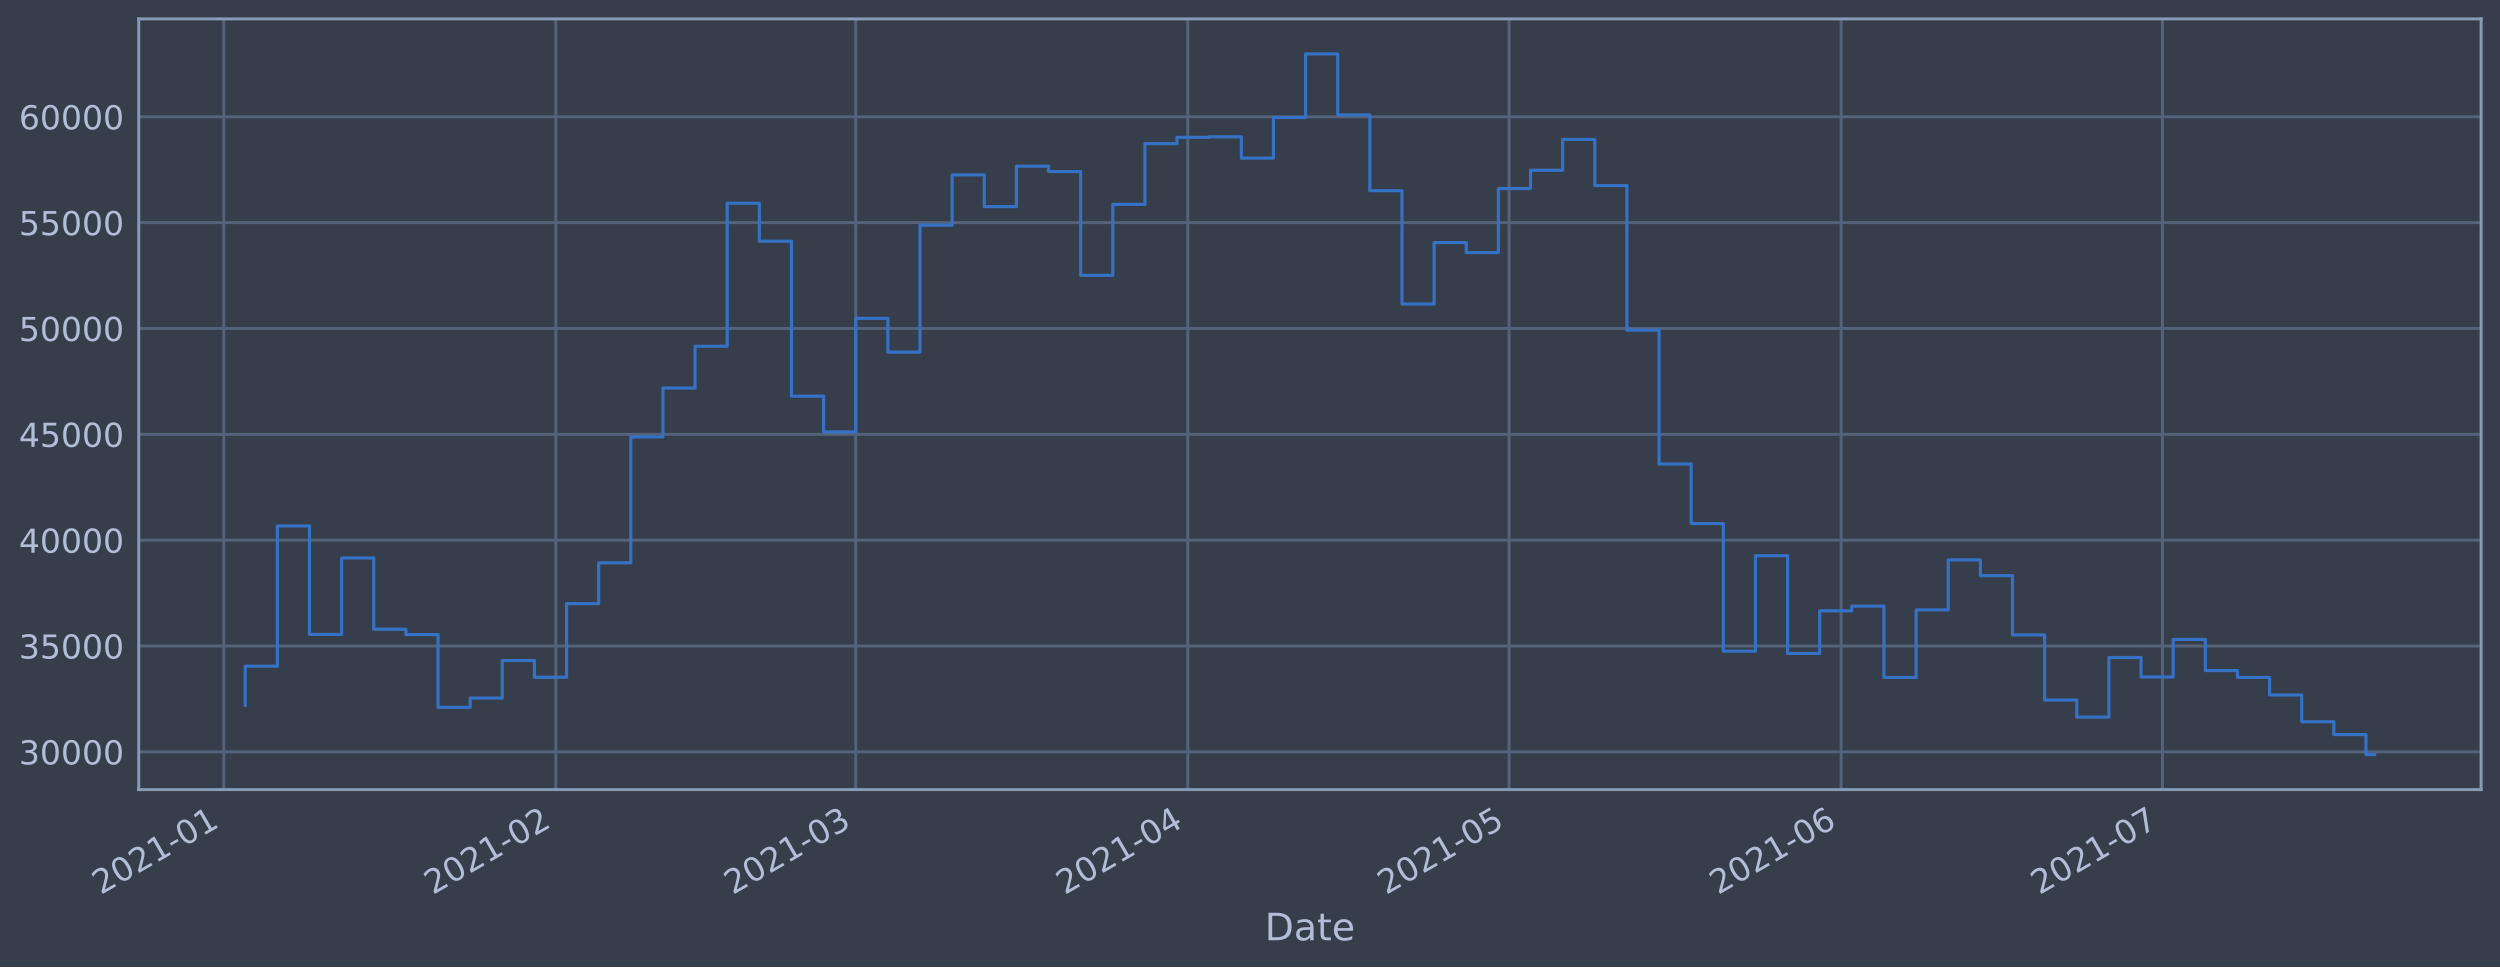
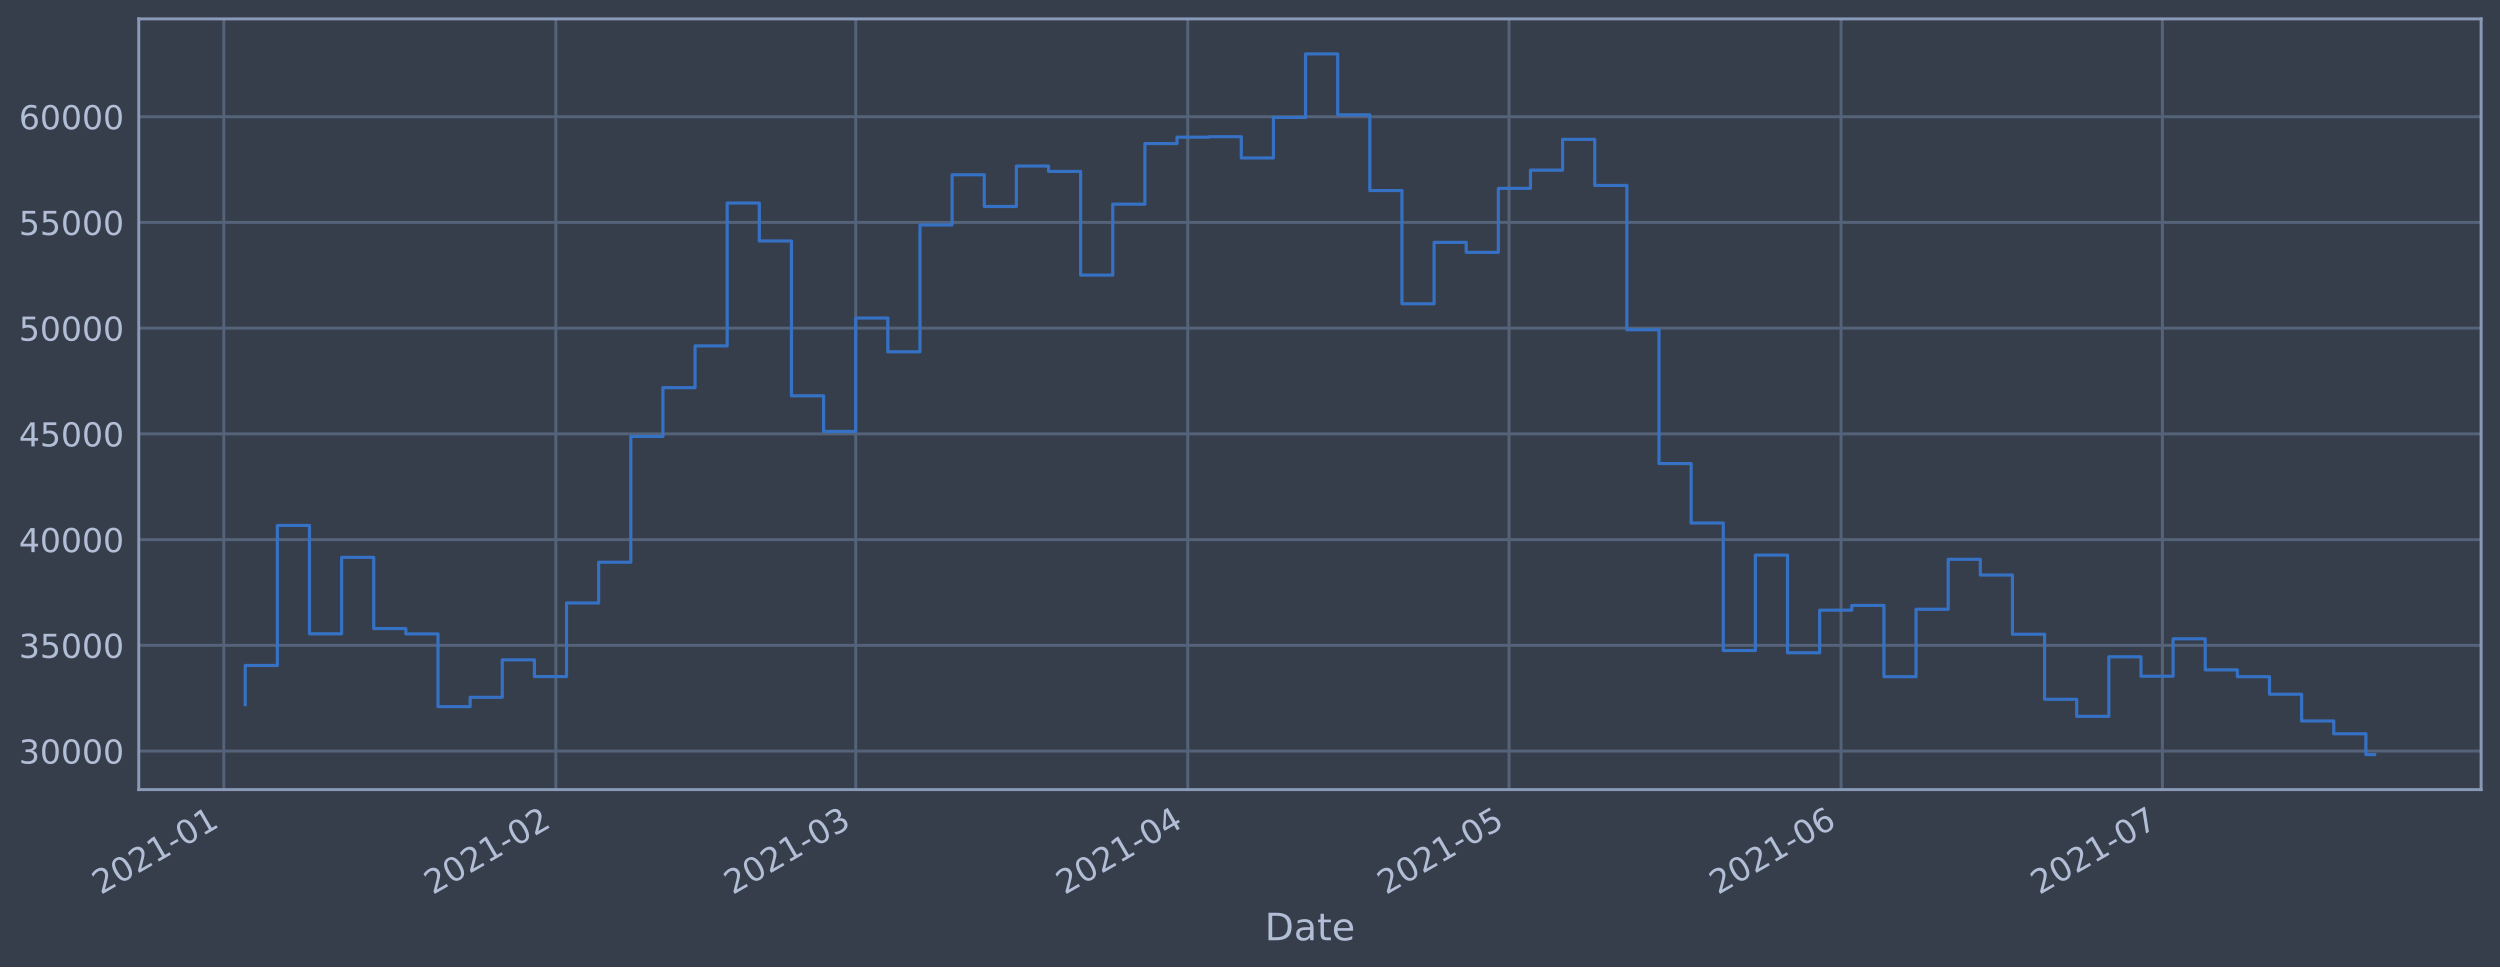
<svg xmlns="http://www.w3.org/2000/svg" xmlns:xlink="http://www.w3.org/1999/xlink" height="368.58pt" version="1.1" viewBox="0 0 952.884 368.58" width="952.884pt">
  <defs>
    <style type="text/css">*{stroke-linecap:butt;stroke-linejoin:round;}</style>
  </defs>
  <g id="figure_1">
    <g id="patch_1">
      <path d="M 0 368.58  L 952.884 368.58  L 952.884 0  L 0 0  z " style="fill:#373e4b;" />
    </g>
    <g id="axes_1">
      <g id="patch_2">
        <path d="M 52.884 300.96  L 945.684 300.96  L 945.684 7.2  L 52.884 7.2  z " style="fill:#373e4b;" />
      </g>
      <g id="matplotlib.axis_1">
        <g id="xtick_1">
          <g id="line2d_1">
-             <path clip-path="url(#p7fc36a3014)" d="M 85.301 300.96  L 85.301 7.2  " style="fill:none;stroke:#546379;stroke-linecap:square;stroke-width:1.12;" />
+             <path clip-path="url(#p0ad1283836)" d="M 85.301 300.96  L 85.301 7.2  " style="fill:none;stroke:#546379;stroke-linecap:square;stroke-width:1.12;" />
          </g>
          <g id="line2d_2" />
          <g id="text_1">
-             <g style="fill:#b1bed6;" transform="translate(38.39737 341.1745)rotate(-30)scale(0.126 -0.126)">
+             <g style="fill:#b1bed6;" transform="translate(38.39765 341.1745)rotate(-30)scale(0.126 -0.126)">
              <defs>
                <path d="M 1228 531  L 3431 531  L 3431 0  L 469 0  L 469 531  Q 828 903 1448 1529  Q 2069 2156 2228 2338  Q 2531 2678 2651 2914  Q 2772 3150 2772 3378  Q 2772 3750 2511 3984  Q 2250 4219 1831 4219  Q 1534 4219 1204 4116  Q 875 4013 500 3803  L 500 4441  Q 881 4594 1212 4672  Q 1544 4750 1819 4750  Q 2544 4750 2975 4387  Q 3406 4025 3406 3419  Q 3406 3131 3298 2873  Q 3191 2616 2906 2266  Q 2828 2175 2409 1742  Q 1991 1309 1228 531  z " id="DejaVuSans-32" transform="scale(0.015625)" />
                <path d="M 2034 4250  Q 1547 4250 1301 3770  Q 1056 3291 1056 2328  Q 1056 1369 1301 889  Q 1547 409 2034 409  Q 2525 409 2770 889  Q 3016 1369 3016 2328  Q 3016 3291 2770 3770  Q 2525 4250 2034 4250  z M 2034 4750  Q 2819 4750 3233 4129  Q 3647 3509 3647 2328  Q 3647 1150 3233 529  Q 2819 -91 2034 -91  Q 1250 -91 836 529  Q 422 1150 422 2328  Q 422 3509 836 4129  Q 1250 4750 2034 4750  z " id="DejaVuSans-30" transform="scale(0.015625)" />
                <path d="M 794 531  L 1825 531  L 1825 4091  L 703 3866  L 703 4441  L 1819 4666  L 2450 4666  L 2450 531  L 3481 531  L 3481 0  L 794 0  L 794 531  z " id="DejaVuSans-31" transform="scale(0.015625)" />
                <path d="M 313 2009  L 1997 2009  L 1997 1497  L 313 1497  L 313 2009  z " id="DejaVuSans-2d" transform="scale(0.015625)" />
              </defs>
              <use xlink:href="#DejaVuSans-32" />
              <use x="63.623" xlink:href="#DejaVuSans-30" />
              <use x="127.246" xlink:href="#DejaVuSans-32" />
              <use x="190.869" xlink:href="#DejaVuSans-31" />
              <use x="254.492" xlink:href="#DejaVuSans-2d" />
              <use x="290.576" xlink:href="#DejaVuSans-30" />
              <use x="354.199" xlink:href="#DejaVuSans-31" />
            </g>
          </g>
        </g>
        <g id="xtick_2">
          <g id="line2d_3">
-             <path clip-path="url(#p7fc36a3014)" d="M 211.857 300.96  L 211.857 7.2  " style="fill:none;stroke:#546379;stroke-linecap:square;stroke-width:1.12;" />
+             <path clip-path="url(#p0ad1283836)" d="M 211.853 300.96  L 211.853 7.2  " style="fill:none;stroke:#546379;stroke-linecap:square;stroke-width:1.12;" />
          </g>
          <g id="line2d_4" />
          <g id="text_2">
-             <g style="fill:#b1bed6;" transform="translate(164.9537 341.1745)rotate(-30)scale(0.126 -0.126)">
+             <g style="fill:#b1bed6;" transform="translate(164.9496 341.1745)rotate(-30)scale(0.126 -0.126)">
              <use xlink:href="#DejaVuSans-32" />
              <use x="63.623" xlink:href="#DejaVuSans-30" />
              <use x="127.246" xlink:href="#DejaVuSans-32" />
              <use x="190.869" xlink:href="#DejaVuSans-31" />
              <use x="254.492" xlink:href="#DejaVuSans-2d" />
              <use x="290.576" xlink:href="#DejaVuSans-30" />
              <use x="354.199" xlink:href="#DejaVuSans-32" />
            </g>
          </g>
        </g>
        <g id="xtick_3">
          <g id="line2d_5">
-             <path clip-path="url(#p7fc36a3014)" d="M 326.166 300.96  L 326.166 7.2  " style="fill:none;stroke:#546379;stroke-linecap:square;stroke-width:1.12;" />
+             <path clip-path="url(#p0ad1283836)" d="M 326.158 300.96  L 326.158 7.2  " style="fill:none;stroke:#546379;stroke-linecap:square;stroke-width:1.12;" />
          </g>
          <g id="line2d_6" />
          <g id="text_3">
-             <g style="fill:#b1bed6;" transform="translate(279.2627 341.1745)rotate(-30)scale(0.126 -0.126)">
+             <g style="fill:#b1bed6;" transform="translate(279.2546 341.1745)rotate(-30)scale(0.126 -0.126)">
              <defs>
                <path d="M 2597 2516  Q 3050 2419 3304 2112  Q 3559 1806 3559 1356  Q 3559 666 3084 287  Q 2609 -91 1734 -91  Q 1441 -91 1130 -33  Q 819 25 488 141  L 488 750  Q 750 597 1062 519  Q 1375 441 1716 441  Q 2309 441 2620 675  Q 2931 909 2931 1356  Q 2931 1769 2642 2001  Q 2353 2234 1838 2234  L 1294 2234  L 1294 2753  L 1863 2753  Q 2328 2753 2575 2939  Q 2822 3125 2822 3475  Q 2822 3834 2567 4026  Q 2313 4219 1838 4219  Q 1578 4219 1281 4162  Q 984 4106 628 3988  L 628 4550  Q 988 4650 1302 4700  Q 1616 4750 1894 4750  Q 2613 4750 3031 4423  Q 3450 4097 3450 3541  Q 3450 3153 3228 2886  Q 3006 2619 2597 2516  z " id="DejaVuSans-33" transform="scale(0.015625)" />
              </defs>
              <use xlink:href="#DejaVuSans-32" />
              <use x="63.623" xlink:href="#DejaVuSans-30" />
              <use x="127.246" xlink:href="#DejaVuSans-32" />
              <use x="190.869" xlink:href="#DejaVuSans-31" />
              <use x="254.492" xlink:href="#DejaVuSans-2d" />
              <use x="290.576" xlink:href="#DejaVuSans-30" />
              <use x="354.199" xlink:href="#DejaVuSans-33" />
            </g>
          </g>
        </g>
        <g id="xtick_4">
          <g id="line2d_7">
-             <path clip-path="url(#p7fc36a3014)" d="M 452.722 300.96  L 452.722 7.2  " style="fill:none;stroke:#546379;stroke-linecap:square;stroke-width:1.12;" />
+             <path clip-path="url(#p0ad1283836)" d="M 452.71 300.96  L 452.71 7.2  " style="fill:none;stroke:#546379;stroke-linecap:square;stroke-width:1.12;" />
          </g>
          <g id="line2d_8" />
          <g id="text_4">
-             <g style="fill:#b1bed6;" transform="translate(405.8191 341.1745)rotate(-30)scale(0.126 -0.126)">
+             <g style="fill:#b1bed6;" transform="translate(405.8066 341.1745)rotate(-30)scale(0.126 -0.126)">
              <defs>
                <path d="M 2419 4116  L 825 1625  L 2419 1625  L 2419 4116  z M 2253 4666  L 3047 4666  L 3047 1625  L 3713 1625  L 3713 1100  L 3047 1100  L 3047 0  L 2419 0  L 2419 1100  L 313 1100  L 313 1709  L 2253 4666  z " id="DejaVuSans-34" transform="scale(0.015625)" />
              </defs>
              <use xlink:href="#DejaVuSans-32" />
              <use x="63.623" xlink:href="#DejaVuSans-30" />
              <use x="127.246" xlink:href="#DejaVuSans-32" />
              <use x="190.869" xlink:href="#DejaVuSans-31" />
              <use x="254.492" xlink:href="#DejaVuSans-2d" />
              <use x="290.576" xlink:href="#DejaVuSans-30" />
              <use x="354.199" xlink:href="#DejaVuSans-34" />
            </g>
          </g>
        </g>
        <g id="xtick_5">
          <g id="line2d_9">
-             <path clip-path="url(#p7fc36a3014)" d="M 575.196 300.96  L 575.196 7.2  " style="fill:none;stroke:#546379;stroke-linecap:square;stroke-width:1.12;" />
+             <path clip-path="url(#p0ad1283836)" d="M 575.179 300.96  L 575.179 7.2  " style="fill:none;stroke:#546379;stroke-linecap:square;stroke-width:1.12;" />
          </g>
          <g id="line2d_10" />
          <g id="text_5">
-             <g style="fill:#b1bed6;" transform="translate(528.293 341.1745)rotate(-30)scale(0.126 -0.126)">
+             <g style="fill:#b1bed6;" transform="translate(528.2762 341.1745)rotate(-30)scale(0.126 -0.126)">
              <defs>
                <path d="M 691 4666  L 3169 4666  L 3169 4134  L 1269 4134  L 1269 2991  Q 1406 3038 1543 3061  Q 1681 3084 1819 3084  Q 2600 3084 3056 2656  Q 3513 2228 3513 1497  Q 3513 744 3044 326  Q 2575 -91 1722 -91  Q 1428 -91 1123 -41  Q 819 9 494 109  L 494 744  Q 775 591 1075 516  Q 1375 441 1709 441  Q 2250 441 2565 725  Q 2881 1009 2881 1497  Q 2881 1984 2565 2268  Q 2250 2553 1709 2553  Q 1456 2553 1204 2497  Q 953 2441 691 2322  L 691 4666  z " id="DejaVuSans-35" transform="scale(0.015625)" />
              </defs>
              <use xlink:href="#DejaVuSans-32" />
              <use x="63.623" xlink:href="#DejaVuSans-30" />
              <use x="127.246" xlink:href="#DejaVuSans-32" />
              <use x="190.869" xlink:href="#DejaVuSans-31" />
              <use x="254.492" xlink:href="#DejaVuSans-2d" />
              <use x="290.576" xlink:href="#DejaVuSans-30" />
              <use x="354.199" xlink:href="#DejaVuSans-35" />
            </g>
          </g>
        </g>
        <g id="xtick_6">
          <g id="line2d_11">
-             <path clip-path="url(#p7fc36a3014)" d="M 701.753 300.96  L 701.753 7.2  " style="fill:none;stroke:#546379;stroke-linecap:square;stroke-width:1.12;" />
+             <path clip-path="url(#p0ad1283836)" d="M 701.731 300.96  L 701.731 7.2  " style="fill:none;stroke:#546379;stroke-linecap:square;stroke-width:1.12;" />
          </g>
          <g id="line2d_12" />
          <g id="text_6">
-             <g style="fill:#b1bed6;" transform="translate(654.8494 341.1745)rotate(-30)scale(0.126 -0.126)">
+             <g style="fill:#b1bed6;" transform="translate(654.8282 341.1745)rotate(-30)scale(0.126 -0.126)">
              <defs>
                <path d="M 2113 2584  Q 1688 2584 1439 2293  Q 1191 2003 1191 1497  Q 1191 994 1439 701  Q 1688 409 2113 409  Q 2538 409 2786 701  Q 3034 994 3034 1497  Q 3034 2003 2786 2293  Q 2538 2584 2113 2584  z M 3366 4563  L 3366 3988  Q 3128 4100 2886 4159  Q 2644 4219 2406 4219  Q 1781 4219 1451 3797  Q 1122 3375 1075 2522  Q 1259 2794 1537 2939  Q 1816 3084 2150 3084  Q 2853 3084 3261 2657  Q 3669 2231 3669 1497  Q 3669 778 3244 343  Q 2819 -91 2113 -91  Q 1303 -91 875 529  Q 447 1150 447 2328  Q 447 3434 972 4092  Q 1497 4750 2381 4750  Q 2619 4750 2861 4703  Q 3103 4656 3366 4563  z " id="DejaVuSans-36" transform="scale(0.015625)" />
              </defs>
              <use xlink:href="#DejaVuSans-32" />
              <use x="63.623" xlink:href="#DejaVuSans-30" />
              <use x="127.246" xlink:href="#DejaVuSans-32" />
              <use x="190.869" xlink:href="#DejaVuSans-31" />
              <use x="254.492" xlink:href="#DejaVuSans-2d" />
              <use x="290.576" xlink:href="#DejaVuSans-30" />
              <use x="354.199" xlink:href="#DejaVuSans-36" />
            </g>
          </g>
        </g>
        <g id="xtick_7">
          <g id="line2d_13">
-             <path clip-path="url(#p7fc36a3014)" d="M 824.227 300.96  L 824.227 7.2  " style="fill:none;stroke:#546379;stroke-linecap:square;stroke-width:1.12;" />
+             <path clip-path="url(#p0ad1283836)" d="M 824.201 300.96  L 824.201 7.2  " style="fill:none;stroke:#546379;stroke-linecap:square;stroke-width:1.12;" />
          </g>
          <g id="line2d_14" />
          <g id="text_7">
-             <g style="fill:#b1bed6;" transform="translate(777.3233 341.1745)rotate(-30)scale(0.126 -0.126)">
+             <g style="fill:#b1bed6;" transform="translate(777.2978 341.1745)rotate(-30)scale(0.126 -0.126)">
              <defs>
                <path d="M 525 4666  L 3525 4666  L 3525 4397  L 1831 0  L 1172 0  L 2766 4134  L 525 4134  L 525 4666  z " id="DejaVuSans-37" transform="scale(0.015625)" />
              </defs>
              <use xlink:href="#DejaVuSans-32" />
              <use x="63.623" xlink:href="#DejaVuSans-30" />
              <use x="127.246" xlink:href="#DejaVuSans-32" />
              <use x="190.869" xlink:href="#DejaVuSans-31" />
              <use x="254.492" xlink:href="#DejaVuSans-2d" />
              <use x="290.576" xlink:href="#DejaVuSans-30" />
              <use x="354.199" xlink:href="#DejaVuSans-37" />
            </g>
          </g>
        </g>
        <g id="text_8">
          <g style="fill:#b1bed6;" transform="translate(482.0746 358.3856)scale(0.144 -0.144)">
            <defs>
              <path d="M 1259 4147  L 1259 519  L 2022 519  Q 2988 519 3436 956  Q 3884 1394 3884 2338  Q 3884 3275 3436 3711  Q 2988 4147 2022 4147  L 1259 4147  z M 628 4666  L 1925 4666  Q 3281 4666 3915 4102  Q 4550 3538 4550 2338  Q 4550 1131 3912 565  Q 3275 0 1925 0  L 628 0  L 628 4666  z " id="DejaVuSans-44" transform="scale(0.015625)" />
              <path d="M 2194 1759  Q 1497 1759 1228 1600  Q 959 1441 959 1056  Q 959 750 1161 570  Q 1363 391 1709 391  Q 2188 391 2477 730  Q 2766 1069 2766 1631  L 2766 1759  L 2194 1759  z M 3341 1997  L 3341 0  L 2766 0  L 2766 531  Q 2569 213 2275 61  Q 1981 -91 1556 -91  Q 1019 -91 701 211  Q 384 513 384 1019  Q 384 1609 779 1909  Q 1175 2209 1959 2209  L 2766 2209  L 2766 2266  Q 2766 2663 2505 2880  Q 2244 3097 1772 3097  Q 1472 3097 1187 3025  Q 903 2953 641 2809  L 641 3341  Q 956 3463 1253 3523  Q 1550 3584 1831 3584  Q 2591 3584 2966 3190  Q 3341 2797 3341 1997  z " id="DejaVuSans-61" transform="scale(0.015625)" />
              <path d="M 1172 4494  L 1172 3500  L 2356 3500  L 2356 3053  L 1172 3053  L 1172 1153  Q 1172 725 1289 603  Q 1406 481 1766 481  L 2356 481  L 2356 0  L 1766 0  Q 1100 0 847 248  Q 594 497 594 1153  L 594 3053  L 172 3053  L 172 3500  L 594 3500  L 594 4494  L 1172 4494  z " id="DejaVuSans-74" transform="scale(0.015625)" />
              <path d="M 3597 1894  L 3597 1613  L 953 1613  Q 991 1019 1311 708  Q 1631 397 2203 397  Q 2534 397 2845 478  Q 3156 559 3463 722  L 3463 178  Q 3153 47 2828 -22  Q 2503 -91 2169 -91  Q 1331 -91 842 396  Q 353 884 353 1716  Q 353 2575 817 3079  Q 1281 3584 2069 3584  Q 2775 3584 3186 3129  Q 3597 2675 3597 1894  z M 3022 2063  Q 3016 2534 2758 2815  Q 2500 3097 2075 3097  Q 1594 3097 1305 2825  Q 1016 2553 972 2059  L 3022 2063  z " id="DejaVuSans-65" transform="scale(0.015625)" />
            </defs>
            <use xlink:href="#DejaVuSans-44" />
            <use x="77.002" xlink:href="#DejaVuSans-61" />
            <use x="138.281" xlink:href="#DejaVuSans-74" />
            <use x="177.49" xlink:href="#DejaVuSans-65" />
          </g>
        </g>
      </g>
      <g id="matplotlib.axis_2">
        <g id="ytick_1">
          <g id="line2d_15">
-             <path clip-path="url(#p7fc36a3014)" d="M 52.884 286.566  L 945.684 286.566  " style="fill:none;stroke:#546379;stroke-linecap:square;stroke-width:1.12;" />
+             <path clip-path="url(#p0ad1283836)" d="M 52.884 286.262  L 945.684 286.262  " style="fill:none;stroke:#546379;stroke-linecap:square;stroke-width:1.12;" />
          </g>
          <g id="line2d_16" />
          <g id="text_9">
-             <g style="fill:#b1bed6;" transform="translate(7.2 291.353)scale(0.126 -0.126)">
+             <g style="fill:#b1bed6;" transform="translate(7.2 291.0487)scale(0.126 -0.126)">
              <use xlink:href="#DejaVuSans-33" />
              <use x="63.623" xlink:href="#DejaVuSans-30" />
              <use x="127.246" xlink:href="#DejaVuSans-30" />
              <use x="190.869" xlink:href="#DejaVuSans-30" />
              <use x="254.492" xlink:href="#DejaVuSans-30" />
            </g>
          </g>
        </g>
        <g id="ytick_2">
          <g id="line2d_17">
-             <path clip-path="url(#p7fc36a3014)" d="M 52.884 246.223  L 945.684 246.223  " style="fill:none;stroke:#546379;stroke-linecap:square;stroke-width:1.12;" />
+             <path clip-path="url(#p0ad1283836)" d="M 52.884 245.965  L 945.684 245.965  " style="fill:none;stroke:#546379;stroke-linecap:square;stroke-width:1.12;" />
          </g>
          <g id="line2d_18" />
          <g id="text_10">
-             <g style="fill:#b1bed6;" transform="translate(7.2 251.0102)scale(0.126 -0.126)">
+             <g style="fill:#b1bed6;" transform="translate(7.2 250.7521)scale(0.126 -0.126)">
              <use xlink:href="#DejaVuSans-33" />
              <use x="63.623" xlink:href="#DejaVuSans-35" />
              <use x="127.246" xlink:href="#DejaVuSans-30" />
              <use x="190.869" xlink:href="#DejaVuSans-30" />
              <use x="254.492" xlink:href="#DejaVuSans-30" />
            </g>
          </g>
        </g>
        <g id="ytick_3">
          <g id="line2d_19">
-             <path clip-path="url(#p7fc36a3014)" d="M 52.884 205.88  L 945.684 205.88  " style="fill:none;stroke:#546379;stroke-linecap:square;stroke-width:1.12;" />
+             <path clip-path="url(#p0ad1283836)" d="M 52.884 205.668  L 945.684 205.668  " style="fill:none;stroke:#546379;stroke-linecap:square;stroke-width:1.12;" />
          </g>
          <g id="line2d_20" />
          <g id="text_11">
-             <g style="fill:#b1bed6;" transform="translate(7.2 210.6674)scale(0.126 -0.126)">
+             <g style="fill:#b1bed6;" transform="translate(7.2 210.4555)scale(0.126 -0.126)">
              <use xlink:href="#DejaVuSans-34" />
              <use x="63.623" xlink:href="#DejaVuSans-30" />
              <use x="127.246" xlink:href="#DejaVuSans-30" />
              <use x="190.869" xlink:href="#DejaVuSans-30" />
              <use x="254.492" xlink:href="#DejaVuSans-30" />
            </g>
          </g>
        </g>
        <g id="ytick_4">
          <g id="line2d_21">
-             <path clip-path="url(#p7fc36a3014)" d="M 52.884 165.538  L 945.684 165.538  " style="fill:none;stroke:#546379;stroke-linecap:square;stroke-width:1.12;" />
+             <path clip-path="url(#p0ad1283836)" d="M 52.884 165.372  L 945.684 165.372  " style="fill:none;stroke:#546379;stroke-linecap:square;stroke-width:1.12;" />
          </g>
          <g id="line2d_22" />
          <g id="text_12">
-             <g style="fill:#b1bed6;" transform="translate(7.2 170.3246)scale(0.126 -0.126)">
+             <g style="fill:#b1bed6;" transform="translate(7.2 170.1588)scale(0.126 -0.126)">
              <use xlink:href="#DejaVuSans-34" />
              <use x="63.623" xlink:href="#DejaVuSans-35" />
              <use x="127.246" xlink:href="#DejaVuSans-30" />
              <use x="190.869" xlink:href="#DejaVuSans-30" />
              <use x="254.492" xlink:href="#DejaVuSans-30" />
            </g>
          </g>
        </g>
        <g id="ytick_5">
          <g id="line2d_23">
-             <path clip-path="url(#p7fc36a3014)" d="M 52.884 125.195  L 945.684 125.195  " style="fill:none;stroke:#546379;stroke-linecap:square;stroke-width:1.12;" />
+             <path clip-path="url(#p0ad1283836)" d="M 52.884 125.075  L 945.684 125.075  " style="fill:none;stroke:#546379;stroke-linecap:square;stroke-width:1.12;" />
          </g>
          <g id="line2d_24" />
          <g id="text_13">
-             <g style="fill:#b1bed6;" transform="translate(7.2 129.9818)scale(0.126 -0.126)">
+             <g style="fill:#b1bed6;" transform="translate(7.2 129.8622)scale(0.126 -0.126)">
              <use xlink:href="#DejaVuSans-35" />
              <use x="63.623" xlink:href="#DejaVuSans-30" />
              <use x="127.246" xlink:href="#DejaVuSans-30" />
              <use x="190.869" xlink:href="#DejaVuSans-30" />
              <use x="254.492" xlink:href="#DejaVuSans-30" />
            </g>
          </g>
        </g>
        <g id="ytick_6">
          <g id="line2d_25">
-             <path clip-path="url(#p7fc36a3014)" d="M 52.884 84.852  L 945.684 84.852  " style="fill:none;stroke:#546379;stroke-linecap:square;stroke-width:1.12;" />
+             <path clip-path="url(#p0ad1283836)" d="M 52.884 84.778  L 945.684 84.778  " style="fill:none;stroke:#546379;stroke-linecap:square;stroke-width:1.12;" />
          </g>
          <g id="line2d_26" />
          <g id="text_14">
-             <g style="fill:#b1bed6;" transform="translate(7.2 89.63905)scale(0.126 -0.126)">
+             <g style="fill:#b1bed6;" transform="translate(7.2 89.56551)scale(0.126 -0.126)">
              <use xlink:href="#DejaVuSans-35" />
              <use x="63.623" xlink:href="#DejaVuSans-35" />
              <use x="127.246" xlink:href="#DejaVuSans-30" />
              <use x="190.869" xlink:href="#DejaVuSans-30" />
              <use x="254.492" xlink:href="#DejaVuSans-30" />
            </g>
          </g>
        </g>
        <g id="ytick_7">
          <g id="line2d_27">
-             <path clip-path="url(#p7fc36a3014)" d="M 52.884 44.509  L 945.684 44.509  " style="fill:none;stroke:#546379;stroke-linecap:square;stroke-width:1.12;" />
+             <path clip-path="url(#p0ad1283836)" d="M 52.884 44.482  L 945.684 44.482  " style="fill:none;stroke:#546379;stroke-linecap:square;stroke-width:1.12;" />
          </g>
          <g id="line2d_28" />
          <g id="text_15">
-             <g style="fill:#b1bed6;" transform="translate(7.2 49.29626)scale(0.126 -0.126)">
+             <g style="fill:#b1bed6;" transform="translate(7.2 49.26886)scale(0.126 -0.126)">
              <use xlink:href="#DejaVuSans-36" />
              <use x="63.623" xlink:href="#DejaVuSans-30" />
              <use x="127.246" xlink:href="#DejaVuSans-30" />
              <use x="190.869" xlink:href="#DejaVuSans-30" />
              <use x="254.492" xlink:href="#DejaVuSans-30" />
            </g>
          </g>
        </g>
      </g>
      <g id="line2d_29">
-         <path clip-path="url(#p7fc36a3014)" d="M 93.466 268.852  L 93.466 253.915  L 105.713 253.915  L 105.713 200.472  L 117.96 200.472  L 117.96 241.826  L 130.208 241.826  L 130.208 212.67  L 142.455 212.67  L 142.455 239.825  L 154.703 239.825  L 154.703 241.874  L 166.95 241.874  L 166.95 269.624  L 179.197 269.624  L 179.197 266.057  L 191.445 266.057  L 191.445 251.756  L 203.692 251.756  L 203.692 258.141  L 215.939 258.141  L 215.939 230.069  L 228.187 230.069  L 228.187 214.529  L 240.434 214.529  L 240.434 166.521  L 252.682 166.521  L 252.682 147.906  L 264.929 147.906  L 264.929 131.972  L 277.176 131.972  L 277.176 77.457  L 289.424 77.457  L 289.424 91.925  L 301.671 91.925  L 301.671 151.011  L 313.919 151.011  L 313.919 164.618  L 326.166 164.618  L 326.166 121.34  L 338.413 121.34  L 338.413 134.219  L 350.661 134.219  L 350.661 85.808  L 362.908 85.808  L 362.908 66.671  L 375.156 66.671  L 375.156 78.763  L 387.403 78.763  L 387.403 63.342  L 399.65 63.342  L 399.65 65.397  L 411.898 65.397  L 411.898 104.957  L 424.145 104.957  L 424.145 77.881  L 436.393 77.881  L 436.393 54.755  L 448.64 54.755  L 448.64 52.325  L 460.887 52.325  L 460.887 52.141  L 473.135 52.141  L 473.135 60.254  L 485.382 60.254  L 485.382 44.793  L 497.63 44.793  L 497.63 20.553  L 509.877 20.553  L 509.877 43.807  L 522.124 43.807  L 522.124 72.685  L 534.372 72.685  L 534.372 115.891  L 546.619 115.891  L 546.619 92.464  L 558.866 92.464  L 558.866 96.276  L 571.114 96.276  L 571.114 71.858  L 583.361 71.858  L 583.361 64.897  L 595.609 64.897  L 595.609 53.152  L 607.856 53.152  L 607.856 70.732  L 620.103 70.732  L 620.103 125.82  L 632.351 125.82  L 632.351 176.864  L 644.598 176.864  L 644.598 199.552  L 656.846 199.552  L 656.846 248.204  L 669.093 248.204  L 669.093 211.802  L 681.34 211.802  L 681.34 249.066  L 693.588 249.066  L 693.588 232.808  L 705.835 232.808  L 705.835 231.01  L 718.083 231.01  L 718.083 258.206  L 730.33 258.206  L 730.33 232.47  L 742.577 232.47  L 742.577 213.41  L 754.825 213.41  L 754.825 219.396  L 767.072 219.396  L 767.072 241.994  L 779.32 241.994  L 779.32 266.817  L 791.567 266.817  L 791.567 273.329  L 803.814 273.329  L 803.814 250.607  L 816.062 250.607  L 816.062 258.028  L 828.309 258.028  L 828.309 243.728  L 840.556 243.728  L 840.556 255.59  L 852.804 255.59  L 852.804 258.2  L 865.051 258.2  L 865.051 264.889  L 877.299 264.889  L 877.299 275.099  L 889.546 275.099  L 889.546 279.983  L 901.793 279.983  L 901.793 287.607  L 905.102 287.607  L 905.102 287.607  " style="fill:none;stroke:#3572c6;stroke-linecap:square;stroke-width:1.2;" />
+         <path clip-path="url(#p0ad1283836)" d="M 93.466 268.568  L 93.466 253.648  L 105.713 253.648  L 105.713 200.267  L 117.959 200.267  L 117.959 241.573  L 130.206 241.573  L 130.206 212.451  L 142.453 212.451  L 142.453 239.574  L 154.7 239.574  L 154.7 241.621  L 166.947 241.621  L 166.947 269.339  L 179.194 269.339  L 179.194 265.777  L 191.441 265.777  L 191.441 251.492  L 203.688 251.492  L 203.688 257.87  L 215.935 257.87  L 215.935 229.83  L 228.182 229.83  L 228.182 214.307  L 240.429 214.307  L 240.429 166.354  L 252.676 166.354  L 252.676 147.761  L 264.923 147.761  L 264.923 131.844  L 277.17 131.844  L 277.17 77.392  L 289.417 77.392  L 289.417 91.843  L 301.664 91.843  L 301.664 150.862  L 313.911 150.862  L 313.911 164.454  L 326.158 164.454  L 326.158 121.225  L 338.405 121.225  L 338.405 134.089  L 350.652 134.089  L 350.652 85.733  L 362.899 85.733  L 362.899 66.619  L 375.146 66.619  L 375.146 78.696  L 387.393 78.696  L 387.393 63.293  L 399.64 63.293  L 399.64 65.346  L 411.887 65.346  L 411.887 104.86  L 424.134 104.86  L 424.134 77.816  L 436.381 77.816  L 436.381 54.716  L 448.628 54.716  L 448.628 52.289  L 460.874 52.289  L 460.874 52.105  L 473.121 52.105  L 473.121 60.209  L 485.368 60.209  L 485.368 44.765  L 497.615 44.765  L 497.615 20.553  L 509.862 20.553  L 509.862 43.78  L 522.109 43.78  L 522.109 72.626  L 534.356 72.626  L 534.356 115.782  L 546.603 115.782  L 546.603 92.381  L 558.85 92.381  L 558.85 96.189  L 571.097 96.189  L 571.097 71.799  L 583.344 71.799  L 583.344 64.846  L 595.591 64.846  L 595.591 53.115  L 607.838 53.115  L 607.838 70.675  L 620.085 70.675  L 620.085 125.7  L 632.332 125.7  L 632.332 176.685  L 644.579 176.685  L 644.579 199.347  L 656.826 199.347  L 656.826 247.943  L 669.073 247.943  L 669.073 211.584  L 681.32 211.584  L 681.32 248.805  L 693.567 248.805  L 693.567 232.565  L 705.814 232.565  L 705.814 230.769  L 718.061 230.769  L 718.061 257.934  L 730.308 257.934  L 730.308 232.227  L 742.555 232.227  L 742.555 213.189  L 754.802 213.189  L 754.802 219.169  L 767.049 219.169  L 767.049 241.741  L 779.296 241.741  L 779.296 266.536  L 791.543 266.536  L 791.543 273.04  L 803.789 273.04  L 803.789 250.344  L 816.036 250.344  L 816.036 257.757  L 828.283 257.757  L 828.283 243.472  L 840.53 243.472  L 840.53 255.322  L 852.777 255.322  L 852.777 257.929  L 865.024 257.929  L 865.024 264.61  L 877.271 264.61  L 877.271 274.807  L 889.518 274.807  L 889.518 279.686  L 901.765 279.686  L 901.765 287.607  L 905.102 287.607  L 905.102 287.607  " style="fill:none;stroke:#3572c6;stroke-linecap:square;stroke-width:1.2;" />
      </g>
      <g id="patch_3">
        <path d="M 52.884 300.96  L 52.884 7.2  " style="fill:none;stroke:#899ab8;stroke-linecap:square;stroke-linejoin:miter;stroke-width:1.12;" />
      </g>
      <g id="patch_4">
        <path d="M 945.684 300.96  L 945.684 7.2  " style="fill:none;stroke:#899ab8;stroke-linecap:square;stroke-linejoin:miter;stroke-width:1.12;" />
      </g>
      <g id="patch_5">
        <path d="M 52.884 300.96  L 945.684 300.96  " style="fill:none;stroke:#899ab8;stroke-linecap:square;stroke-linejoin:miter;stroke-width:1.12;" />
      </g>
      <g id="patch_6">
        <path d="M 52.884 7.2  L 945.684 7.2  " style="fill:none;stroke:#899ab8;stroke-linecap:square;stroke-linejoin:miter;stroke-width:1.12;" />
      </g>
    </g>
  </g>
  <defs>
-     <clipPath id="p7fc36a3014">
+     <clipPath id="p0ad1283836">
      <rect height="293.76" width="892.8" x="52.884" y="7.2" />
    </clipPath>
  </defs>
</svg>
